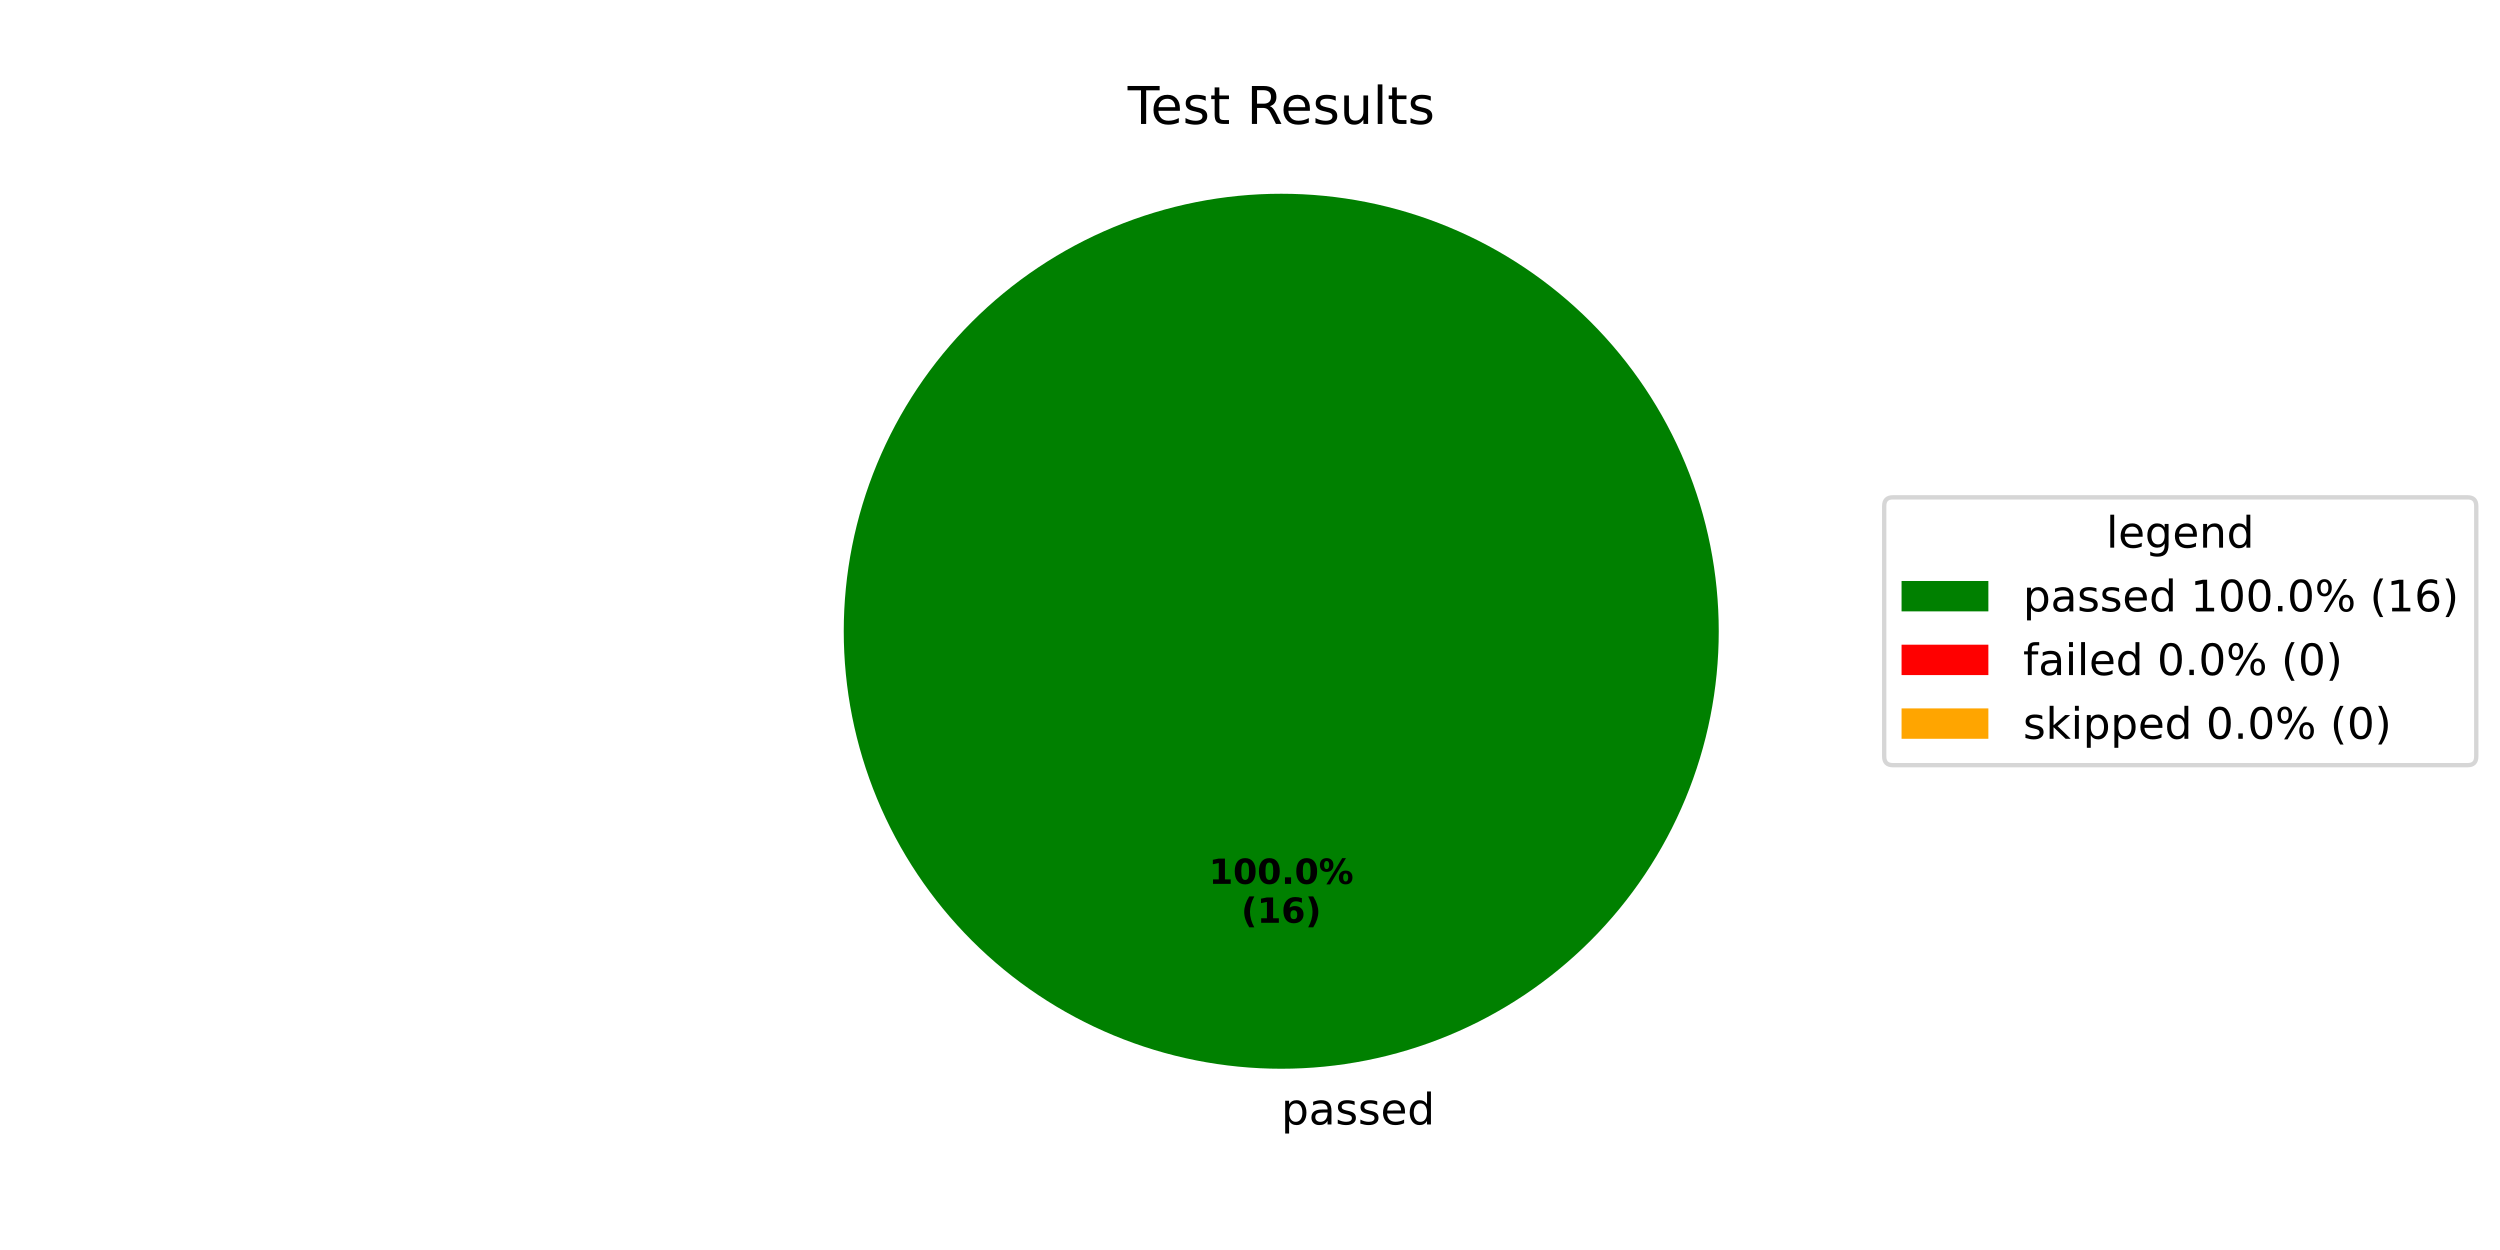
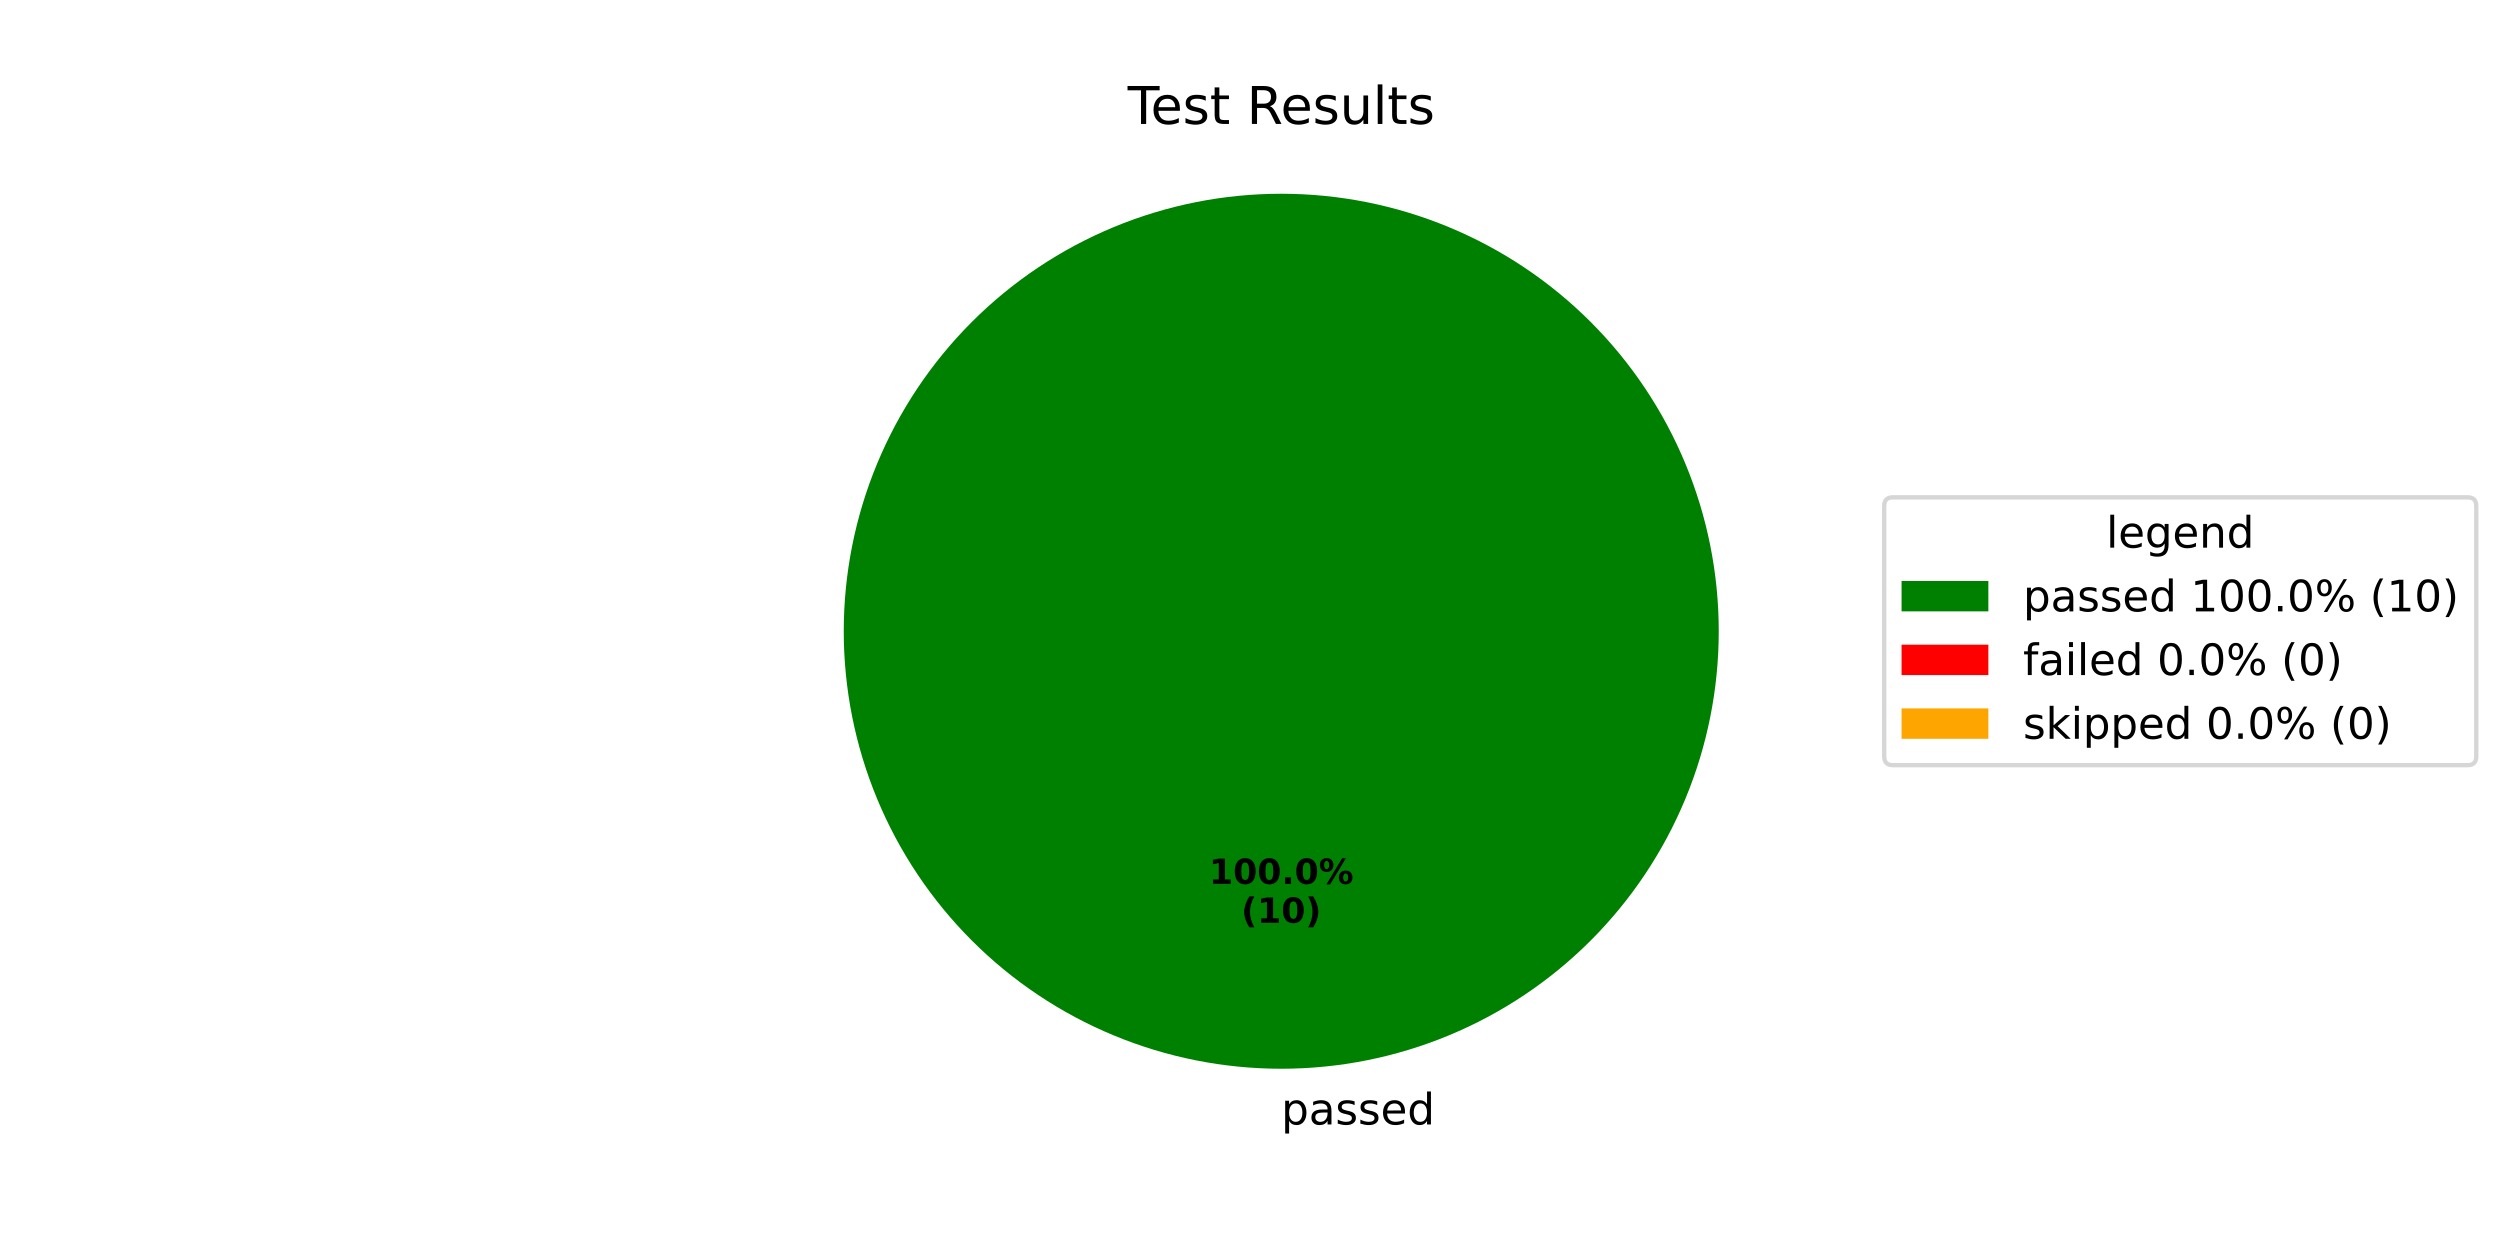
<svg xmlns="http://www.w3.org/2000/svg" xmlns:xlink="http://www.w3.org/1999/xlink" width="576pt" height="288pt" viewBox="0 0 576 288" version="1.1">
  <defs>
    <style type="text/css">*{stroke-linejoin: round; stroke-linecap: butt}</style>
  </defs>
  <g id="figure_1">
    <g id="patch_1">
      <path d="M 0 288  L 576 288  L 576 0  L 0 0  z " style="fill: #ffffff" />
    </g>
    <g id="axes_1">
      <g id="patch_2">
        <path d="M 396 145.44  C 396 132.203 393.393 119.095 388.327 106.866  C 383.262 94.636 375.836 83.524 366.476 74.164  C 357.116 64.804 346.004 57.378 333.774 52.313  C 321.545 47.247 308.437 44.64 295.2 44.64  C 281.963 44.64 268.855 47.247 256.626 52.313  C 244.396 57.378 233.284 64.804 223.924 74.164  C 214.564 83.524 207.138 94.636 202.073 106.866  C 197.007 119.095 194.4 132.203 194.4 145.44  C 194.4 158.677 197.007 171.785 202.073 184.014  C 207.138 196.244 214.564 207.356 223.924 216.716  C 233.284 226.076 244.396 233.502 256.626 238.567  C 268.855 243.633 281.963 246.24 295.2 246.24  C 308.437 246.24 321.545 243.633 333.774 238.567  C 346.004 233.502 357.116 226.076 366.476 216.716  C 375.836 207.356 383.262 196.244 388.327 184.014  C 393.393 171.785 396 158.677 396 145.44  M 295.2 145.44  z " style="fill: #008000" />
      </g>
      <g id="patch_3">
        <path d="M 295.2 44.64  C 295.2 44.64 295.2 44.64 295.2 44.64  L 295.2 145.44  z " style="fill: #ff0000" />
      </g>
      <g id="patch_4">
        <path d="M 295.2 44.64  C 295.2 44.64 295.2 44.64 295.2 44.64  L 295.2 145.44  z " style="fill: #ffa500" />
      </g>
      <g id="matplotlib.axis_1" />
      <g id="matplotlib.axis_2" />
      <g id="text_1">
        <g transform="translate(295.2 259.0794) scale(0.1 -0.1)">
          <defs>
            <path id="DejaVuSans-70" d="M 1159 525  L 1159 -1331  L 581 -1331  L 581 3500  L 1159 3500  L 1159 2969  Q 1341 3281 1617 3432  Q 1894 3584 2278 3584  Q 2916 3584 3314 3078  Q 3713 2572 3713 1747  Q 3713 922 3314 415  Q 2916 -91 2278 -91  Q 1894 -91 1617 61  Q 1341 213 1159 525  z M 3116 1747  Q 3116 2381 2855 2742  Q 2594 3103 2138 3103  Q 1681 3103 1420 2742  Q 1159 2381 1159 1747  Q 1159 1113 1420 752  Q 1681 391 2138 391  Q 2594 391 2855 752  Q 3116 1113 3116 1747  z " transform="scale(0.015625)" />
            <path id="DejaVuSans-61" d="M 2194 1759  Q 1497 1759 1228 1600  Q 959 1441 959 1056  Q 959 750 1161 570  Q 1363 391 1709 391  Q 2188 391 2477 730  Q 2766 1069 2766 1631  L 2766 1759  L 2194 1759  z M 3341 1997  L 3341 0  L 2766 0  L 2766 531  Q 2569 213 2275 61  Q 1981 -91 1556 -91  Q 1019 -91 701 211  Q 384 513 384 1019  Q 384 1609 779 1909  Q 1175 2209 1959 2209  L 2766 2209  L 2766 2266  Q 2766 2663 2505 2880  Q 2244 3097 1772 3097  Q 1472 3097 1187 3025  Q 903 2953 641 2809  L 641 3341  Q 956 3463 1253 3523  Q 1550 3584 1831 3584  Q 2591 3584 2966 3190  Q 3341 2797 3341 1997  z " transform="scale(0.015625)" />
            <path id="DejaVuSans-73" d="M 2834 3397  L 2834 2853  Q 2591 2978 2328 3040  Q 2066 3103 1784 3103  Q 1356 3103 1142 2972  Q 928 2841 928 2578  Q 928 2378 1081 2264  Q 1234 2150 1697 2047  L 1894 2003  Q 2506 1872 2764 1633  Q 3022 1394 3022 966  Q 3022 478 2636 193  Q 2250 -91 1575 -91  Q 1294 -91 989 -36  Q 684 19 347 128  L 347 722  Q 666 556 975 473  Q 1284 391 1588 391  Q 1994 391 2212 530  Q 2431 669 2431 922  Q 2431 1156 2273 1281  Q 2116 1406 1581 1522  L 1381 1569  Q 847 1681 609 1914  Q 372 2147 372 2553  Q 372 3047 722 3315  Q 1072 3584 1716 3584  Q 2034 3584 2315 3537  Q 2597 3491 2834 3397  z " transform="scale(0.015625)" />
            <path id="DejaVuSans-65" d="M 3597 1894  L 3597 1613  L 953 1613  Q 991 1019 1311 708  Q 1631 397 2203 397  Q 2534 397 2845 478  Q 3156 559 3463 722  L 3463 178  Q 3153 47 2828 -22  Q 2503 -91 2169 -91  Q 1331 -91 842 396  Q 353 884 353 1716  Q 353 2575 817 3079  Q 1281 3584 2069 3584  Q 2775 3584 3186 3129  Q 3597 2675 3597 1894  z M 3022 2063  Q 3016 2534 2758 2815  Q 2500 3097 2075 3097  Q 1594 3097 1305 2825  Q 1016 2553 972 2059  L 3022 2063  z " transform="scale(0.015625)" />
            <path id="DejaVuSans-64" d="M 2906 2969  L 2906 4863  L 3481 4863  L 3481 0  L 2906 0  L 2906 525  Q 2725 213 2448 61  Q 2172 -91 1784 -91  Q 1150 -91 751 415  Q 353 922 353 1747  Q 353 2572 751 3078  Q 1150 3584 1784 3584  Q 2172 3584 2448 3432  Q 2725 3281 2906 2969  z M 947 1747  Q 947 1113 1208 752  Q 1469 391 1925 391  Q 2381 391 2643 752  Q 2906 1113 2906 1747  Q 2906 2381 2643 2742  Q 2381 3103 1925 3103  Q 1469 3103 1208 2742  Q 947 2381 947 1747  z " transform="scale(0.015625)" />
          </defs>
          <use xlink:href="#DejaVuSans-70" />
          <use xlink:href="#DejaVuSans-61" transform="translate(63.47656 0)" />
          <use xlink:href="#DejaVuSans-73" transform="translate(124.7559 0)" />
          <use xlink:href="#DejaVuSans-73" transform="translate(176.8555 0)" />
          <use xlink:href="#DejaVuSans-65" transform="translate(228.9551 0)" />
          <use xlink:href="#DejaVuSans-64" transform="translate(290.4785 0)" />
        </g>
      </g>
      <g id="text_2">
        <g transform="translate(278.54 203.6484) scale(0.08 -0.08)">
          <defs>
            <path id="DejaVuSans-Bold-31" d="M 750 831  L 1813 831  L 1813 3847  L 722 3622  L 722 4441  L 1806 4666  L 2950 4666  L 2950 831  L 4013 831  L 4013 0  L 750 0  L 750 831  z " transform="scale(0.015625)" />
            <path id="DejaVuSans-Bold-30" d="M 2944 2338  Q 2944 3213 2780 3570  Q 2616 3928 2228 3928  Q 1841 3928 1675 3570  Q 1509 3213 1509 2338  Q 1509 1453 1675 1090  Q 1841 728 2228 728  Q 2613 728 2778 1090  Q 2944 1453 2944 2338  z M 4147 2328  Q 4147 1169 3647 539  Q 3147 -91 2228 -91  Q 1306 -91 806 539  Q 306 1169 306 2328  Q 306 3491 806 4120  Q 1306 4750 2228 4750  Q 3147 4750 3647 4120  Q 4147 3491 4147 2328  z " transform="scale(0.015625)" />
            <path id="DejaVuSans-Bold-2e" d="M 653 1209  L 1778 1209  L 1778 0  L 653 0  L 653 1209  z " transform="scale(0.015625)" />
            <path id="DejaVuSans-Bold-25" d="M 4959 1925  Q 4738 1925 4616 1733  Q 4494 1541 4494 1184  Q 4494 825 4614 633  Q 4734 441 4959 441  Q 5184 441 5303 633  Q 5422 825 5422 1184  Q 5422 1541 5301 1733  Q 5181 1925 4959 1925  z M 4959 2450  Q 5541 2450 5875 2112  Q 6209 1775 6209 1184  Q 6209 594 5875 251  Q 5541 -91 4959 -91  Q 4378 -91 4042 251  Q 3706 594 3706 1184  Q 3706 1772 4042 2111  Q 4378 2450 4959 2450  z M 2094 -91  L 1403 -91  L 4319 4750  L 5013 4750  L 2094 -91  z M 1453 4750  Q 2034 4750 2367 4411  Q 2700 4072 2700 3481  Q 2700 2891 2367 2550  Q 2034 2209 1453 2209  Q 872 2209 539 2550  Q 206 2891 206 3481  Q 206 4072 539 4411  Q 872 4750 1453 4750  z M 1453 4225  Q 1228 4225 1106 4031  Q 984 3838 984 3481  Q 984 3122 1106 2926  Q 1228 2731 1453 2731  Q 1678 2731 1798 2926  Q 1919 3122 1919 3481  Q 1919 3838 1797 4031  Q 1675 4225 1453 4225  z " transform="scale(0.015625)" />
          </defs>
          <use xlink:href="#DejaVuSans-Bold-31" />
          <use xlink:href="#DejaVuSans-Bold-30" transform="translate(69.58008 0)" />
          <use xlink:href="#DejaVuSans-Bold-30" transform="translate(139.1602 0)" />
          <use xlink:href="#DejaVuSans-Bold-2e" transform="translate(208.7402 0)" />
          <use xlink:href="#DejaVuSans-Bold-30" transform="translate(246.7285 0)" />
          <use xlink:href="#DejaVuSans-Bold-25" transform="translate(316.3086 0)" />
        </g>
        <g transform="translate(285.9775 212.6066) scale(0.08 -0.08)">
          <defs>
            <path id="DejaVuSans-Bold-28" d="M 2413 -844  L 1484 -844  Q 1006 -72 778 623  Q 550 1319 550 2003  Q 550 2688 779 3389  Q 1009 4091 1484 4856  L 2413 4856  Q 2013 4116 1813 3408  Q 1613 2700 1613 2009  Q 1613 1319 1811 609  Q 2009 -100 2413 -844  z " transform="scale(0.015625)" />
-             <path id="DejaVuSans-Bold-36" d="M 2316 2303  Q 2000 2303 1842 2098  Q 1684 1894 1684 1484  Q 1684 1075 1842 870  Q 2000 666 2316 666  Q 2634 666 2792 870  Q 2950 1075 2950 1484  Q 2950 1894 2792 2098  Q 2634 2303 2316 2303  z M 3803 4544  L 3803 3681  Q 3506 3822 3243 3889  Q 2981 3956 2731 3956  Q 2194 3956 1894 3657  Q 1594 3359 1544 2772  Q 1750 2925 1990 3001  Q 2231 3078 2516 3078  Q 3231 3078 3670 2659  Q 4109 2241 4109 1563  Q 4109 813 3618 361  Q 3128 -91 2303 -91  Q 1394 -91 895 523  Q 397 1138 397 2266  Q 397 3422 980 4083  Q 1563 4744 2578 4744  Q 2900 4744 3203 4694  Q 3506 4644 3803 4544  z " transform="scale(0.015625)" />
            <path id="DejaVuSans-Bold-29" d="M 513 -844  Q 913 -100 1113 609  Q 1313 1319 1313 2009  Q 1313 2700 1113 3408  Q 913 4116 513 4856  L 1441 4856  Q 1916 4091 2145 3389  Q 2375 2688 2375 2003  Q 2375 1319 2147 623  Q 1919 -72 1441 -844  L 513 -844  z " transform="scale(0.015625)" />
          </defs>
          <use xlink:href="#DejaVuSans-Bold-28" />
          <use xlink:href="#DejaVuSans-Bold-31" transform="translate(45.70312 0)" />
-           <use xlink:href="#DejaVuSans-Bold-36" transform="translate(115.2832 0)" />
+           <use xlink:href="#DejaVuSans-Bold-30" transform="translate(115.2832 0)" />
          <use xlink:href="#DejaVuSans-Bold-29" transform="translate(184.8633 0)" />
        </g>
      </g>
      <g id="text_3">
        <g transform="translate(259.815 28.56) scale(0.12 -0.12)">
          <defs>
            <path id="DejaVuSans-54" d="M -19 4666  L 3928 4666  L 3928 4134  L 2272 4134  L 2272 0  L 1638 0  L 1638 4134  L -19 4134  L -19 4666  z " transform="scale(0.015625)" />
            <path id="DejaVuSans-74" d="M 1172 4494  L 1172 3500  L 2356 3500  L 2356 3053  L 1172 3053  L 1172 1153  Q 1172 725 1289 603  Q 1406 481 1766 481  L 2356 481  L 2356 0  L 1766 0  Q 1100 0 847 248  Q 594 497 594 1153  L 594 3053  L 172 3053  L 172 3500  L 594 3500  L 594 4494  L 1172 4494  z " transform="scale(0.015625)" />
            <path id="DejaVuSans-20" transform="scale(0.015625)" />
            <path id="DejaVuSans-52" d="M 2841 2188  Q 3044 2119 3236 1894  Q 3428 1669 3622 1275  L 4263 0  L 3584 0  L 2988 1197  Q 2756 1666 2539 1819  Q 2322 1972 1947 1972  L 1259 1972  L 1259 0  L 628 0  L 628 4666  L 2053 4666  Q 2853 4666 3247 4331  Q 3641 3997 3641 3322  Q 3641 2881 3436 2590  Q 3231 2300 2841 2188  z M 1259 4147  L 1259 2491  L 2053 2491  Q 2509 2491 2742 2702  Q 2975 2913 2975 3322  Q 2975 3731 2742 3939  Q 2509 4147 2053 4147  L 1259 4147  z " transform="scale(0.015625)" />
            <path id="DejaVuSans-75" d="M 544 1381  L 544 3500  L 1119 3500  L 1119 1403  Q 1119 906 1312 657  Q 1506 409 1894 409  Q 2359 409 2629 706  Q 2900 1003 2900 1516  L 2900 3500  L 3475 3500  L 3475 0  L 2900 0  L 2900 538  Q 2691 219 2414 64  Q 2138 -91 1772 -91  Q 1169 -91 856 284  Q 544 659 544 1381  z M 1991 3584  L 1991 3584  z " transform="scale(0.015625)" />
            <path id="DejaVuSans-6c" d="M 603 4863  L 1178 4863  L 1178 0  L 603 0  L 603 4863  z " transform="scale(0.015625)" />
          </defs>
          <use xlink:href="#DejaVuSans-54" />
          <use xlink:href="#DejaVuSans-65" transform="translate(44.08398 0)" />
          <use xlink:href="#DejaVuSans-73" transform="translate(105.6074 0)" />
          <use xlink:href="#DejaVuSans-74" transform="translate(157.707 0)" />
          <use xlink:href="#DejaVuSans-20" transform="translate(196.916 0)" />
          <use xlink:href="#DejaVuSans-52" transform="translate(228.7031 0)" />
          <use xlink:href="#DejaVuSans-65" transform="translate(293.6855 0)" />
          <use xlink:href="#DejaVuSans-73" transform="translate(355.209 0)" />
          <use xlink:href="#DejaVuSans-75" transform="translate(407.3086 0)" />
          <use xlink:href="#DejaVuSans-6c" transform="translate(470.6875 0)" />
          <use xlink:href="#DejaVuSans-74" transform="translate(498.4707 0)" />
          <use xlink:href="#DejaVuSans-73" transform="translate(537.6797 0)" />
        </g>
      </g>
      <g id="legend_1">
        <g id="patch_5">
          <path d="M 436.12 176.296  L 568.531 176.296  Q 570.531 176.296 570.531 174.296  L 570.531 116.584  Q 570.531 114.584 568.531 114.584  L 436.12 114.584  Q 434.12 114.584 434.12 116.584  L 434.12 174.296  Q 434.12 176.296 436.12 176.296  z " style="fill: #ffffff; opacity: 0.8; stroke: #cccccc; stroke-linejoin: miter" />
        </g>
        <g id="text_4">
          <g transform="translate(485.2661 126.1822) scale(0.1 -0.1)">
            <defs>
              <path id="DejaVuSans-67" d="M 2906 1791  Q 2906 2416 2648 2759  Q 2391 3103 1925 3103  Q 1463 3103 1205 2759  Q 947 2416 947 1791  Q 947 1169 1205 825  Q 1463 481 1925 481  Q 2391 481 2648 825  Q 2906 1169 2906 1791  z M 3481 434  Q 3481 -459 3084 -895  Q 2688 -1331 1869 -1331  Q 1566 -1331 1297 -1286  Q 1028 -1241 775 -1147  L 775 -588  Q 1028 -725 1275 -790  Q 1522 -856 1778 -856  Q 2344 -856 2625 -561  Q 2906 -266 2906 331  L 2906 616  Q 2728 306 2450 153  Q 2172 0 1784 0  Q 1141 0 747 490  Q 353 981 353 1791  Q 353 2603 747 3093  Q 1141 3584 1784 3584  Q 2172 3584 2450 3431  Q 2728 3278 2906 2969  L 2906 3500  L 3481 3500  L 3481 434  z " transform="scale(0.015625)" />
              <path id="DejaVuSans-6e" d="M 3513 2113  L 3513 0  L 2938 0  L 2938 2094  Q 2938 2591 2744 2837  Q 2550 3084 2163 3084  Q 1697 3084 1428 2787  Q 1159 2491 1159 1978  L 1159 0  L 581 0  L 581 3500  L 1159 3500  L 1159 2956  Q 1366 3272 1645 3428  Q 1925 3584 2291 3584  Q 2894 3584 3203 3211  Q 3513 2838 3513 2113  z " transform="scale(0.015625)" />
            </defs>
            <use xlink:href="#DejaVuSans-6c" />
            <use xlink:href="#DejaVuSans-65" transform="translate(27.7832 0)" />
            <use xlink:href="#DejaVuSans-67" transform="translate(89.30664 0)" />
            <use xlink:href="#DejaVuSans-65" transform="translate(152.7832 0)" />
            <use xlink:href="#DejaVuSans-6e" transform="translate(214.3066 0)" />
            <use xlink:href="#DejaVuSans-64" transform="translate(277.6855 0)" />
          </g>
        </g>
        <g id="patch_6">
          <path d="M 438.12 140.86  L 458.12 140.86  L 458.12 133.86  L 438.12 133.86  z " style="fill: #008000" />
        </g>
        <g id="text_5">
          <g transform="translate(466.12 140.8603) scale(0.1 -0.1)">
            <defs>
              <path id="DejaVuSans-31" d="M 794 531  L 1825 531  L 1825 4091  L 703 3866  L 703 4441  L 1819 4666  L 2450 4666  L 2450 531  L 3481 531  L 3481 0  L 794 0  L 794 531  z " transform="scale(0.015625)" />
              <path id="DejaVuSans-30" d="M 2034 4250  Q 1547 4250 1301 3770  Q 1056 3291 1056 2328  Q 1056 1369 1301 889  Q 1547 409 2034 409  Q 2525 409 2770 889  Q 3016 1369 3016 2328  Q 3016 3291 2770 3770  Q 2525 4250 2034 4250  z M 2034 4750  Q 2819 4750 3233 4129  Q 3647 3509 3647 2328  Q 3647 1150 3233 529  Q 2819 -91 2034 -91  Q 1250 -91 836 529  Q 422 1150 422 2328  Q 422 3509 836 4129  Q 1250 4750 2034 4750  z " transform="scale(0.015625)" />
              <path id="DejaVuSans-2e" d="M 684 794  L 1344 794  L 1344 0  L 684 0  L 684 794  z " transform="scale(0.015625)" />
              <path id="DejaVuSans-25" d="M 4653 2053  Q 4381 2053 4226 1822  Q 4072 1591 4072 1178  Q 4072 772 4226 539  Q 4381 306 4653 306  Q 4919 306 5073 539  Q 5228 772 5228 1178  Q 5228 1588 5073 1820  Q 4919 2053 4653 2053  z M 4653 2450  Q 5147 2450 5437 2106  Q 5728 1763 5728 1178  Q 5728 594 5436 251  Q 5144 -91 4653 -91  Q 4153 -91 3862 251  Q 3572 594 3572 1178  Q 3572 1766 3864 2108  Q 4156 2450 4653 2450  z M 1428 4353  Q 1159 4353 1004 4120  Q 850 3888 850 3481  Q 850 3069 1003 2837  Q 1156 2606 1428 2606  Q 1700 2606 1854 2837  Q 2009 3069 2009 3481  Q 2009 3884 1853 4118  Q 1697 4353 1428 4353  z M 4250 4750  L 4750 4750  L 1831 -91  L 1331 -91  L 4250 4750  z M 1428 4750  Q 1922 4750 2215 4408  Q 2509 4066 2509 3481  Q 2509 2891 2217 2550  Q 1925 2209 1428 2209  Q 931 2209 642 2551  Q 353 2894 353 3481  Q 353 4063 643 4406  Q 934 4750 1428 4750  z " transform="scale(0.015625)" />
              <path id="DejaVuSans-28" d="M 1984 4856  Q 1566 4138 1362 3434  Q 1159 2731 1159 2009  Q 1159 1288 1364 580  Q 1569 -128 1984 -844  L 1484 -844  Q 1016 -109 783 600  Q 550 1309 550 2009  Q 550 2706 781 3412  Q 1013 4119 1484 4856  L 1984 4856  z " transform="scale(0.015625)" />
-               <path id="DejaVuSans-36" d="M 2113 2584  Q 1688 2584 1439 2293  Q 1191 2003 1191 1497  Q 1191 994 1439 701  Q 1688 409 2113 409  Q 2538 409 2786 701  Q 3034 994 3034 1497  Q 3034 2003 2786 2293  Q 2538 2584 2113 2584  z M 3366 4563  L 3366 3988  Q 3128 4100 2886 4159  Q 2644 4219 2406 4219  Q 1781 4219 1451 3797  Q 1122 3375 1075 2522  Q 1259 2794 1537 2939  Q 1816 3084 2150 3084  Q 2853 3084 3261 2657  Q 3669 2231 3669 1497  Q 3669 778 3244 343  Q 2819 -91 2113 -91  Q 1303 -91 875 529  Q 447 1150 447 2328  Q 447 3434 972 4092  Q 1497 4750 2381 4750  Q 2619 4750 2861 4703  Q 3103 4656 3366 4563  z " transform="scale(0.015625)" />
              <path id="DejaVuSans-29" d="M 513 4856  L 1013 4856  Q 1481 4119 1714 3412  Q 1947 2706 1947 2009  Q 1947 1309 1714 600  Q 1481 -109 1013 -844  L 513 -844  Q 928 -128 1133 580  Q 1338 1288 1338 2009  Q 1338 2731 1133 3434  Q 928 4138 513 4856  z " transform="scale(0.015625)" />
            </defs>
            <use xlink:href="#DejaVuSans-70" />
            <use xlink:href="#DejaVuSans-61" transform="translate(63.47656 0)" />
            <use xlink:href="#DejaVuSans-73" transform="translate(124.7559 0)" />
            <use xlink:href="#DejaVuSans-73" transform="translate(176.8555 0)" />
            <use xlink:href="#DejaVuSans-65" transform="translate(228.9551 0)" />
            <use xlink:href="#DejaVuSans-64" transform="translate(290.4785 0)" />
            <use xlink:href="#DejaVuSans-20" transform="translate(353.9551 0)" />
            <use xlink:href="#DejaVuSans-31" transform="translate(385.7422 0)" />
            <use xlink:href="#DejaVuSans-30" transform="translate(449.3652 0)" />
            <use xlink:href="#DejaVuSans-30" transform="translate(512.9883 0)" />
            <use xlink:href="#DejaVuSans-2e" transform="translate(576.6113 0)" />
            <use xlink:href="#DejaVuSans-30" transform="translate(608.3984 0)" />
            <use xlink:href="#DejaVuSans-25" transform="translate(672.0215 0)" />
            <use xlink:href="#DejaVuSans-20" transform="translate(767.041 0)" />
            <use xlink:href="#DejaVuSans-28" transform="translate(798.8281 0)" />
            <use xlink:href="#DejaVuSans-31" transform="translate(837.8418 0)" />
-             <use xlink:href="#DejaVuSans-36" transform="translate(901.4648 0)" />
+             <use xlink:href="#DejaVuSans-30" transform="translate(901.4648 0)" />
            <use xlink:href="#DejaVuSans-29" transform="translate(965.0879 0)" />
          </g>
        </g>
        <g id="patch_7">
          <path d="M 438.12 155.538  L 458.12 155.538  L 458.12 148.538  L 438.12 148.538  z " style="fill: #ff0000" />
        </g>
        <g id="text_6">
          <g transform="translate(466.12 155.5384) scale(0.1 -0.1)">
            <defs>
              <path id="DejaVuSans-66" d="M 2375 4863  L 2375 4384  L 1825 4384  Q 1516 4384 1395 4259  Q 1275 4134 1275 3809  L 1275 3500  L 2222 3500  L 2222 3053  L 1275 3053  L 1275 0  L 697 0  L 697 3053  L 147 3053  L 147 3500  L 697 3500  L 697 3744  Q 697 4328 969 4595  Q 1241 4863 1831 4863  L 2375 4863  z " transform="scale(0.015625)" />
              <path id="DejaVuSans-69" d="M 603 3500  L 1178 3500  L 1178 0  L 603 0  L 603 3500  z M 603 4863  L 1178 4863  L 1178 4134  L 603 4134  L 603 4863  z " transform="scale(0.015625)" />
            </defs>
            <use xlink:href="#DejaVuSans-66" />
            <use xlink:href="#DejaVuSans-61" transform="translate(35.20508 0)" />
            <use xlink:href="#DejaVuSans-69" transform="translate(96.48438 0)" />
            <use xlink:href="#DejaVuSans-6c" transform="translate(124.2676 0)" />
            <use xlink:href="#DejaVuSans-65" transform="translate(152.0508 0)" />
            <use xlink:href="#DejaVuSans-64" transform="translate(213.5742 0)" />
            <use xlink:href="#DejaVuSans-20" transform="translate(277.0508 0)" />
            <use xlink:href="#DejaVuSans-30" transform="translate(308.8379 0)" />
            <use xlink:href="#DejaVuSans-2e" transform="translate(372.4609 0)" />
            <use xlink:href="#DejaVuSans-30" transform="translate(404.248 0)" />
            <use xlink:href="#DejaVuSans-25" transform="translate(467.8711 0)" />
            <use xlink:href="#DejaVuSans-20" transform="translate(562.8906 0)" />
            <use xlink:href="#DejaVuSans-28" transform="translate(594.6777 0)" />
            <use xlink:href="#DejaVuSans-30" transform="translate(633.6914 0)" />
            <use xlink:href="#DejaVuSans-29" transform="translate(697.3145 0)" />
          </g>
        </g>
        <g id="patch_8">
          <path d="M 438.12 170.217  L 458.12 170.217  L 458.12 163.217  L 438.12 163.217  z " style="fill: #ffa500" />
        </g>
        <g id="text_7">
          <g transform="translate(466.12 170.2166) scale(0.1 -0.1)">
            <defs>
              <path id="DejaVuSans-6b" d="M 581 4863  L 1159 4863  L 1159 1991  L 2875 3500  L 3609 3500  L 1753 1863  L 3688 0  L 2938 0  L 1159 1709  L 1159 0  L 581 0  L 581 4863  z " transform="scale(0.015625)" />
            </defs>
            <use xlink:href="#DejaVuSans-73" />
            <use xlink:href="#DejaVuSans-6b" transform="translate(52.09961 0)" />
            <use xlink:href="#DejaVuSans-69" transform="translate(110.0098 0)" />
            <use xlink:href="#DejaVuSans-70" transform="translate(137.793 0)" />
            <use xlink:href="#DejaVuSans-70" transform="translate(201.2695 0)" />
            <use xlink:href="#DejaVuSans-65" transform="translate(264.7461 0)" />
            <use xlink:href="#DejaVuSans-64" transform="translate(326.2695 0)" />
            <use xlink:href="#DejaVuSans-20" transform="translate(389.7461 0)" />
            <use xlink:href="#DejaVuSans-30" transform="translate(421.5332 0)" />
            <use xlink:href="#DejaVuSans-2e" transform="translate(485.1562 0)" />
            <use xlink:href="#DejaVuSans-30" transform="translate(516.9434 0)" />
            <use xlink:href="#DejaVuSans-25" transform="translate(580.5664 0)" />
            <use xlink:href="#DejaVuSans-20" transform="translate(675.5859 0)" />
            <use xlink:href="#DejaVuSans-28" transform="translate(707.373 0)" />
            <use xlink:href="#DejaVuSans-30" transform="translate(746.3867 0)" />
            <use xlink:href="#DejaVuSans-29" transform="translate(810.0098 0)" />
          </g>
        </g>
      </g>
    </g>
  </g>
</svg>
